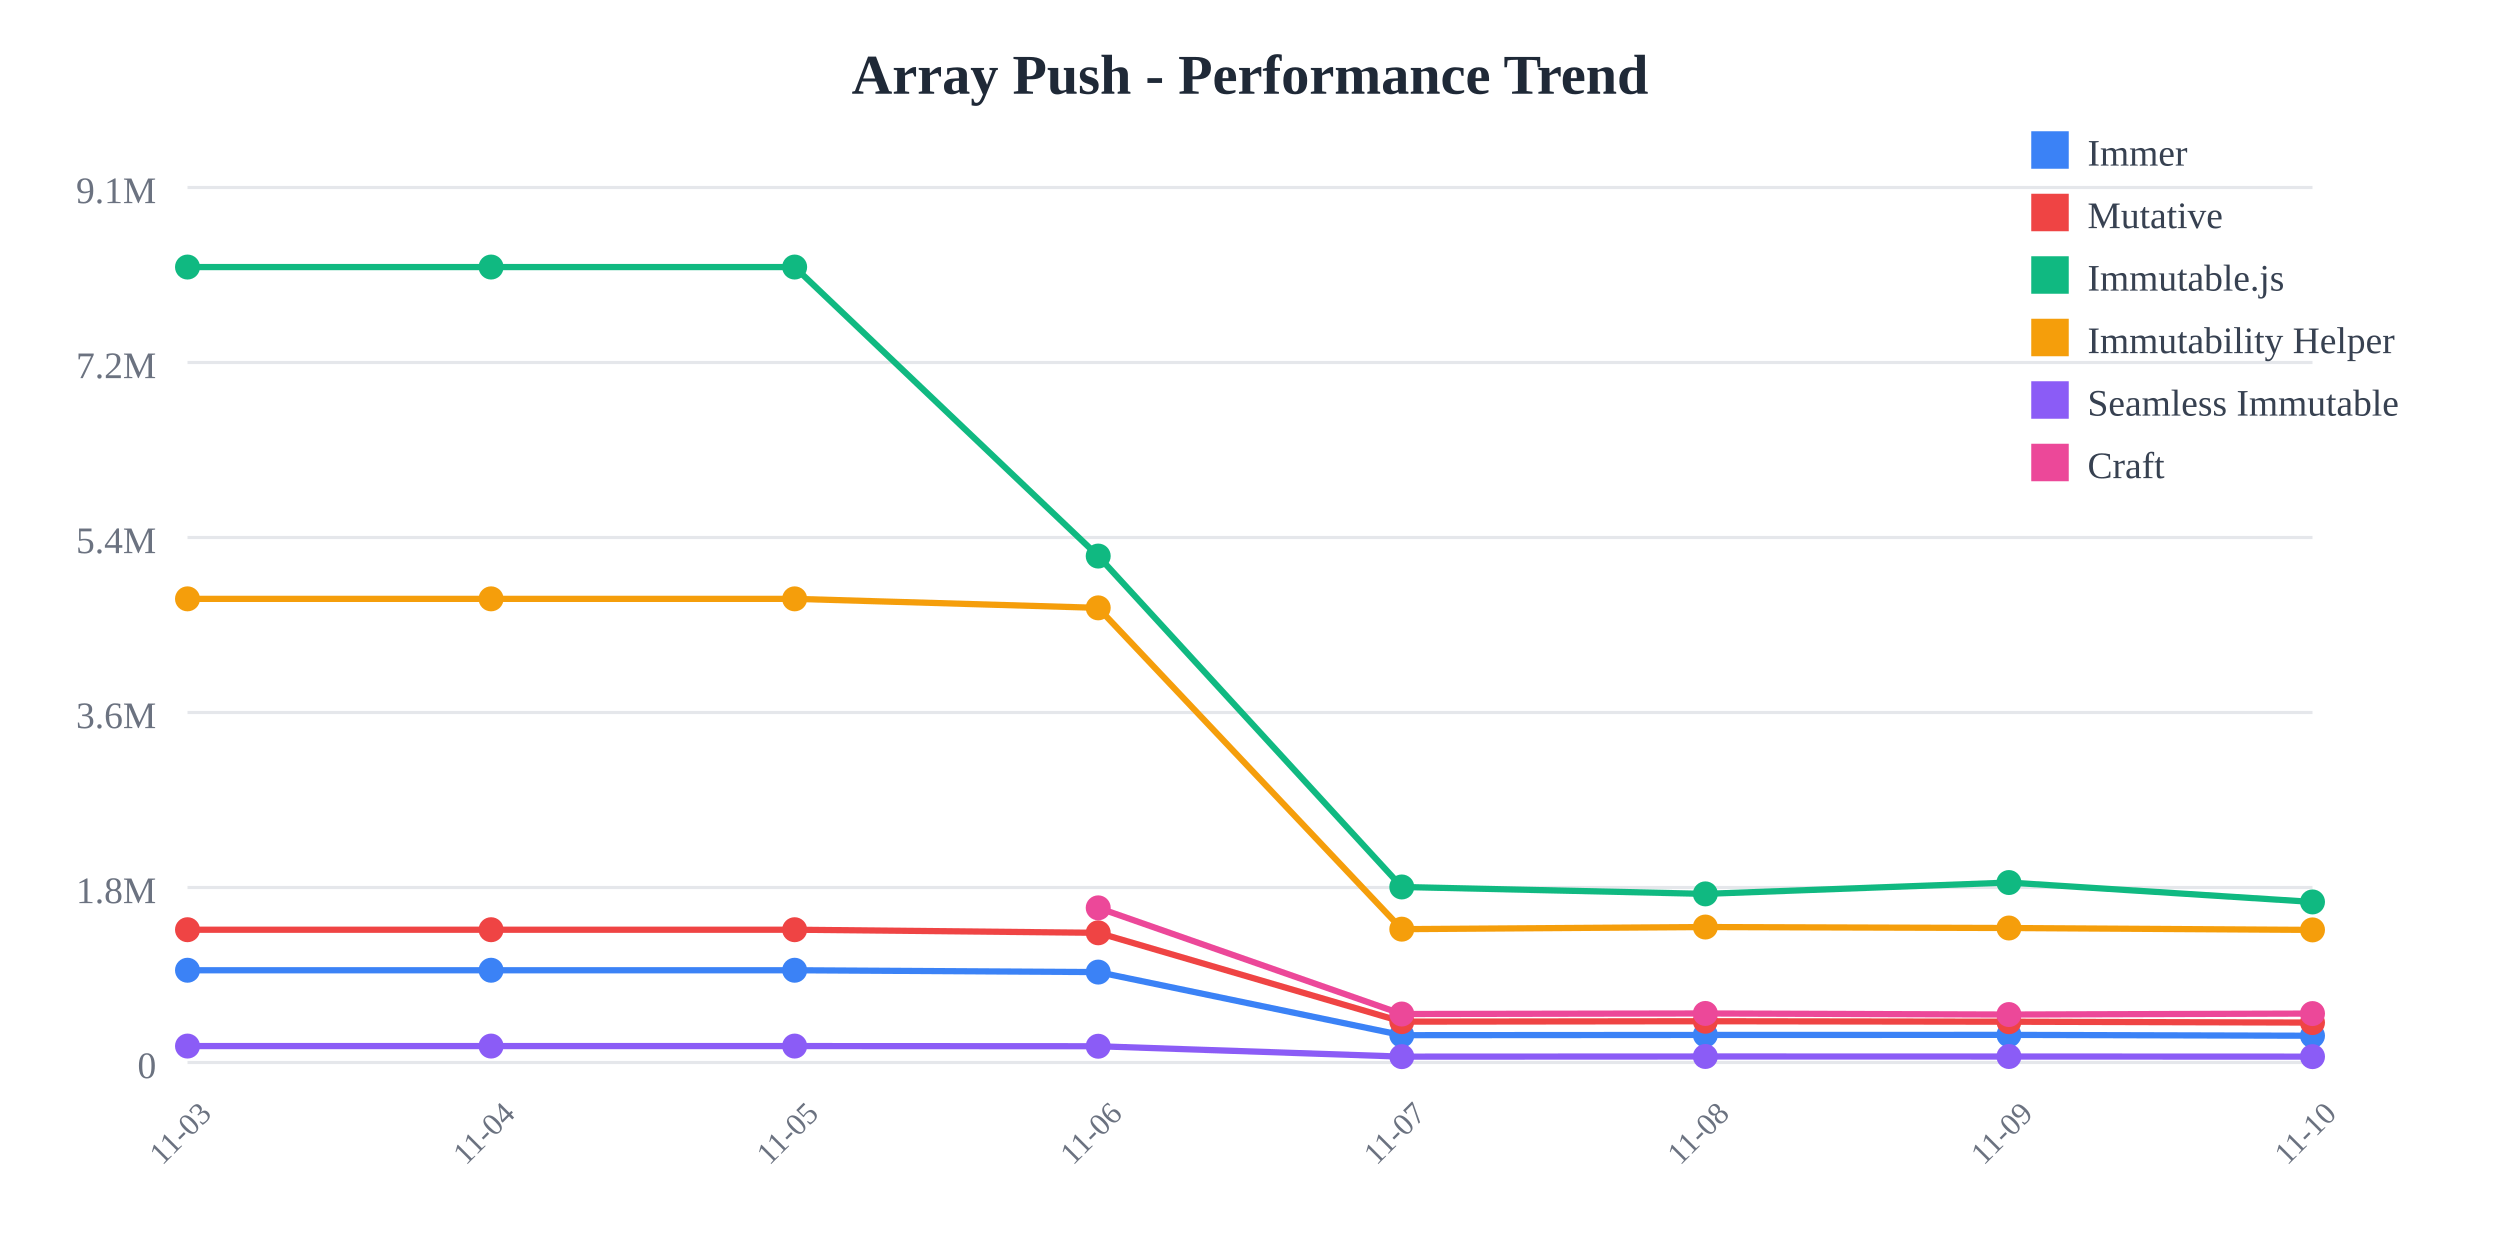
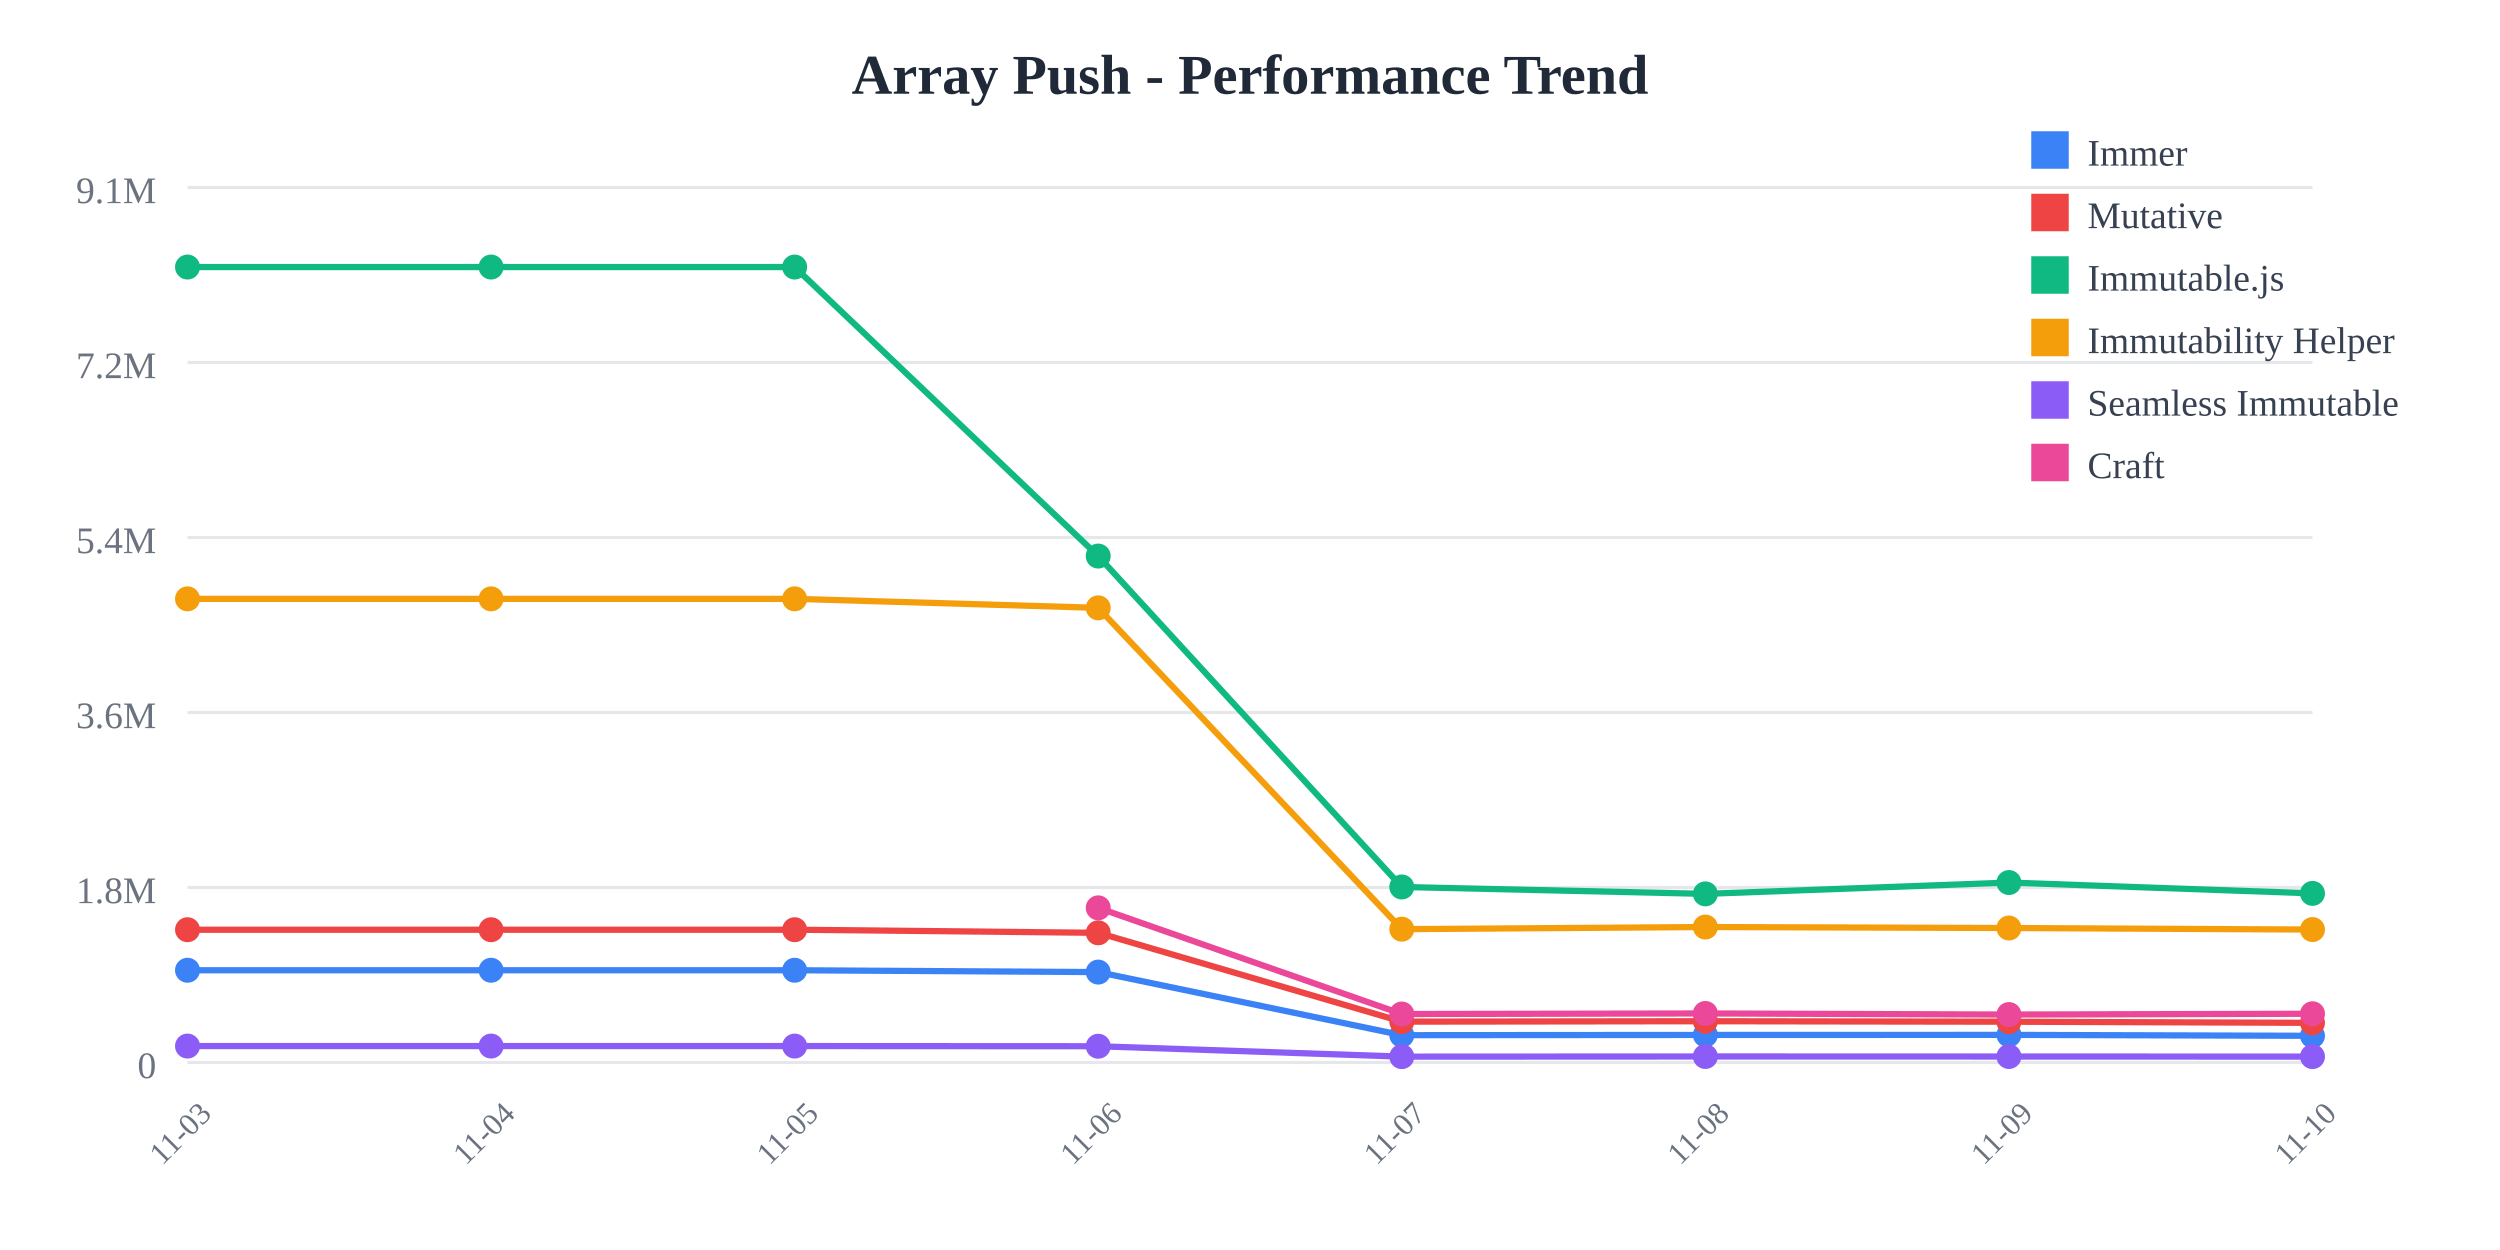
<svg xmlns="http://www.w3.org/2000/svg" width="800" height="400">
  <rect width="800" height="400" fill="white" />
  <text x="400" y="30" text-anchor="middle" font-size="18" font-weight="bold" fill="#1f2937">
    Array Push - Performance Trend
  </text>
  <line x1="60" y1="60" x2="740" y2="60" stroke="#e5e7eb" stroke-width="1" />
  <text x="50" y="65" text-anchor="end" font-size="12" fill="#6b7280">
    9.1M
  </text>
  <line x1="60" y1="116" x2="740" y2="116" stroke="#e5e7eb" stroke-width="1" />
  <text x="50" y="121" text-anchor="end" font-size="12" fill="#6b7280">
    7.2M
  </text>
  <line x1="60" y1="172" x2="740" y2="172" stroke="#e5e7eb" stroke-width="1" />
  <text x="50" y="177" text-anchor="end" font-size="12" fill="#6b7280">
    5.4M
  </text>
  <line x1="60" y1="228" x2="740" y2="228" stroke="#e5e7eb" stroke-width="1" />
  <text x="50" y="233" text-anchor="end" font-size="12" fill="#6b7280">
    3.6M
  </text>
  <line x1="60" y1="284" x2="740" y2="284" stroke="#e5e7eb" stroke-width="1" />
  <text x="50" y="289" text-anchor="end" font-size="12" fill="#6b7280">
    1.8M
  </text>
  <line x1="60" y1="340" x2="740" y2="340" stroke="#e5e7eb" stroke-width="1" />
  <text x="50" y="345" text-anchor="end" font-size="12" fill="#6b7280">
    0
  </text>
  <text x="60" y="365" text-anchor="middle" font-size="10" fill="#6b7280" transform="rotate(-45, 60, 365)">
    11-03
  </text>
  <text x="157.143" y="365" text-anchor="middle" font-size="10" fill="#6b7280" transform="rotate(-45, 157.1429, 365)">
    11-04
  </text>
  <text x="254.286" y="365" text-anchor="middle" font-size="10" fill="#6b7280" transform="rotate(-45, 254.2857, 365)">
    11-05
  </text>
  <text x="351.429" y="365" text-anchor="middle" font-size="10" fill="#6b7280" transform="rotate(-45, 351.4286, 365)">
    11-06
  </text>
  <text x="448.571" y="365" text-anchor="middle" font-size="10" fill="#6b7280" transform="rotate(-45, 448.5714, 365)">
    11-07
  </text>
  <text x="545.714" y="365" text-anchor="middle" font-size="10" fill="#6b7280" transform="rotate(-45, 545.7143, 365)">
    11-08
  </text>
  <text x="642.857" y="365" text-anchor="middle" font-size="10" fill="#6b7280" transform="rotate(-45, 642.8571, 365)">
    11-09
  </text>
  <text x="740" y="365" text-anchor="middle" font-size="10" fill="#6b7280" transform="rotate(-45, 740, 365)">
    11-10
  </text>
-   <polyline points="60,310.479 157.143,310.479 254.286,310.479 351.429,311.069 448.571,331.256 545.714,331.184 642.857,331.161 740,331.437" fill="none" stroke="#3b82f6" stroke-width="2" />
+   <polyline points="60,310.479 157.143,310.479 254.286,310.479 351.429,311.069 448.571,331.256 545.714,331.184 642.857,331.161 740,331.459" fill="none" stroke="#3b82f6" stroke-width="2" />
  <circle cx="60" cy="310.479" r="4" fill="#3b82f6" />
  <circle cx="157.143" cy="310.479" r="4" fill="#3b82f6" />
  <circle cx="254.286" cy="310.479" r="4" fill="#3b82f6" />
  <circle cx="351.429" cy="311.069" r="4" fill="#3b82f6" />
  <circle cx="448.571" cy="331.256" r="4" fill="#3b82f6" />
  <circle cx="545.714" cy="331.184" r="4" fill="#3b82f6" />
  <circle cx="642.857" cy="331.161" r="4" fill="#3b82f6" />
-   <circle cx="740" cy="331.437" r="4" fill="#3b82f6" />
-   <polyline points="60,297.508 157.143,297.508 254.286,297.508 351.429,298.5 448.571,326.924 545.714,326.792 642.857,326.947 740,327.224" fill="none" stroke="#ef4444" stroke-width="2" />
+   <circle cx="740" cy="331.459" r="4" fill="#3b82f6" />
+   <polyline points="60,297.508 157.143,297.508 254.286,297.508 351.429,298.5 448.571,326.924 545.714,326.792 642.857,326.947 740,327.307" fill="none" stroke="#ef4444" stroke-width="2" />
  <circle cx="60" cy="297.508" r="4" fill="#ef4444" />
  <circle cx="157.143" cy="297.508" r="4" fill="#ef4444" />
  <circle cx="254.286" cy="297.508" r="4" fill="#ef4444" />
  <circle cx="351.429" cy="298.5" r="4" fill="#ef4444" />
  <circle cx="448.571" cy="326.924" r="4" fill="#ef4444" />
  <circle cx="545.714" cy="326.792" r="4" fill="#ef4444" />
  <circle cx="642.857" cy="326.947" r="4" fill="#ef4444" />
-   <circle cx="740" cy="327.224" r="4" fill="#ef4444" />
-   <polyline points="60,85.455 157.143,85.455 254.286,85.455 351.429,177.941 448.571,283.83 545.714,286.042 642.857,282.413 740,288.621" fill="none" stroke="#10b981" stroke-width="2" />
+   <circle cx="740" cy="327.307" r="4" fill="#ef4444" />
+   <polyline points="60,85.455 157.143,85.455 254.286,85.455 351.429,177.941 448.571,283.83 545.714,286.042 642.857,282.413 740,285.886" fill="none" stroke="#10b981" stroke-width="2" />
  <circle cx="60" cy="85.455" r="4" fill="#10b981" />
  <circle cx="157.143" cy="85.455" r="4" fill="#10b981" />
  <circle cx="254.286" cy="85.455" r="4" fill="#10b981" />
  <circle cx="351.429" cy="177.941" r="4" fill="#10b981" />
  <circle cx="448.571" cy="283.83" r="4" fill="#10b981" />
  <circle cx="545.714" cy="286.042" r="4" fill="#10b981" />
  <circle cx="642.857" cy="282.413" r="4" fill="#10b981" />
-   <circle cx="740" cy="288.621" r="4" fill="#10b981" />
-   <polyline points="60,191.631 157.143,191.631 254.286,191.631 351.429,194.514 448.571,297.333 545.714,296.652 642.857,296.963 740,297.571" fill="none" stroke="#f59e0b" stroke-width="2" />
+   <circle cx="740" cy="285.886" r="4" fill="#10b981" />
+   <polyline points="60,191.631 157.143,191.631 254.286,191.631 351.429,194.514 448.571,297.333 545.714,296.652 642.857,296.963 740,297.458" fill="none" stroke="#f59e0b" stroke-width="2" />
  <circle cx="60" cy="191.631" r="4" fill="#f59e0b" />
  <circle cx="157.143" cy="191.631" r="4" fill="#f59e0b" />
  <circle cx="254.286" cy="191.631" r="4" fill="#f59e0b" />
  <circle cx="351.429" cy="194.514" r="4" fill="#f59e0b" />
  <circle cx="448.571" cy="297.333" r="4" fill="#f59e0b" />
  <circle cx="545.714" cy="296.652" r="4" fill="#f59e0b" />
  <circle cx="642.857" cy="296.963" r="4" fill="#f59e0b" />
-   <circle cx="740" cy="297.571" r="4" fill="#f59e0b" />
-   <polyline points="60,334.743 157.143,334.743 254.286,334.743 351.429,334.798 448.571,338.124 545.714,338.075 642.857,338.084 740,338.124" fill="none" stroke="#8b5cf6" stroke-width="2" />
+   <circle cx="740" cy="297.458" r="4" fill="#f59e0b" />
+   <polyline points="60,334.743 157.143,334.743 254.286,334.743 351.429,334.798 448.571,338.124 545.714,338.075 642.857,338.084 740,338.116" fill="none" stroke="#8b5cf6" stroke-width="2" />
  <circle cx="60" cy="334.743" r="4" fill="#8b5cf6" />
  <circle cx="157.143" cy="334.743" r="4" fill="#8b5cf6" />
  <circle cx="254.286" cy="334.743" r="4" fill="#8b5cf6" />
  <circle cx="351.429" cy="334.798" r="4" fill="#8b5cf6" />
  <circle cx="448.571" cy="338.124" r="4" fill="#8b5cf6" />
  <circle cx="545.714" cy="338.075" r="4" fill="#8b5cf6" />
  <circle cx="642.857" cy="338.084" r="4" fill="#8b5cf6" />
-   <circle cx="740" cy="338.124" r="4" fill="#8b5cf6" />
-   <polyline points="351.429,290.513 448.571,324.486 545.714,324.305 642.857,324.654 740,324.34" fill="none" stroke="#ec4899" stroke-width="2" />
+   <circle cx="740" cy="338.116" r="4" fill="#8b5cf6" />
+   <polyline points="351.429,290.513 448.571,324.486 545.714,324.305 642.857,324.654 740,324.404" fill="none" stroke="#ec4899" stroke-width="2" />
  <circle cx="351.429" cy="290.513" r="4" fill="#ec4899" />
  <circle cx="448.571" cy="324.486" r="4" fill="#ec4899" />
  <circle cx="545.714" cy="324.305" r="4" fill="#ec4899" />
  <circle cx="642.857" cy="324.654" r="4" fill="#ec4899" />
-   <circle cx="740" cy="324.34" r="4" fill="#ec4899" />
+   <circle cx="740" cy="324.404" r="4" fill="#ec4899" />
  <rect x="650" y="42" width="12" height="12" fill="#3b82f6" />
  <text x="668" y="53" font-size="12" fill="#374151">Immer</text>
  <rect x="650" y="62" width="12" height="12" fill="#ef4444" />
  <text x="668" y="73" font-size="12" fill="#374151">Mutative</text>
  <rect x="650" y="82" width="12" height="12" fill="#10b981" />
  <text x="668" y="93" font-size="12" fill="#374151">Immutable.js</text>
  <rect x="650" y="102" width="12" height="12" fill="#f59e0b" />
  <text x="668" y="113" font-size="12" fill="#374151">Immutability Helper</text>
  <rect x="650" y="122" width="12" height="12" fill="#8b5cf6" />
  <text x="668" y="133" font-size="12" fill="#374151">Seamless Immutable</text>
  <rect x="650" y="142" width="12" height="12" fill="#ec4899" />
  <text x="668" y="153" font-size="12" fill="#374151">Craft</text>
</svg>
